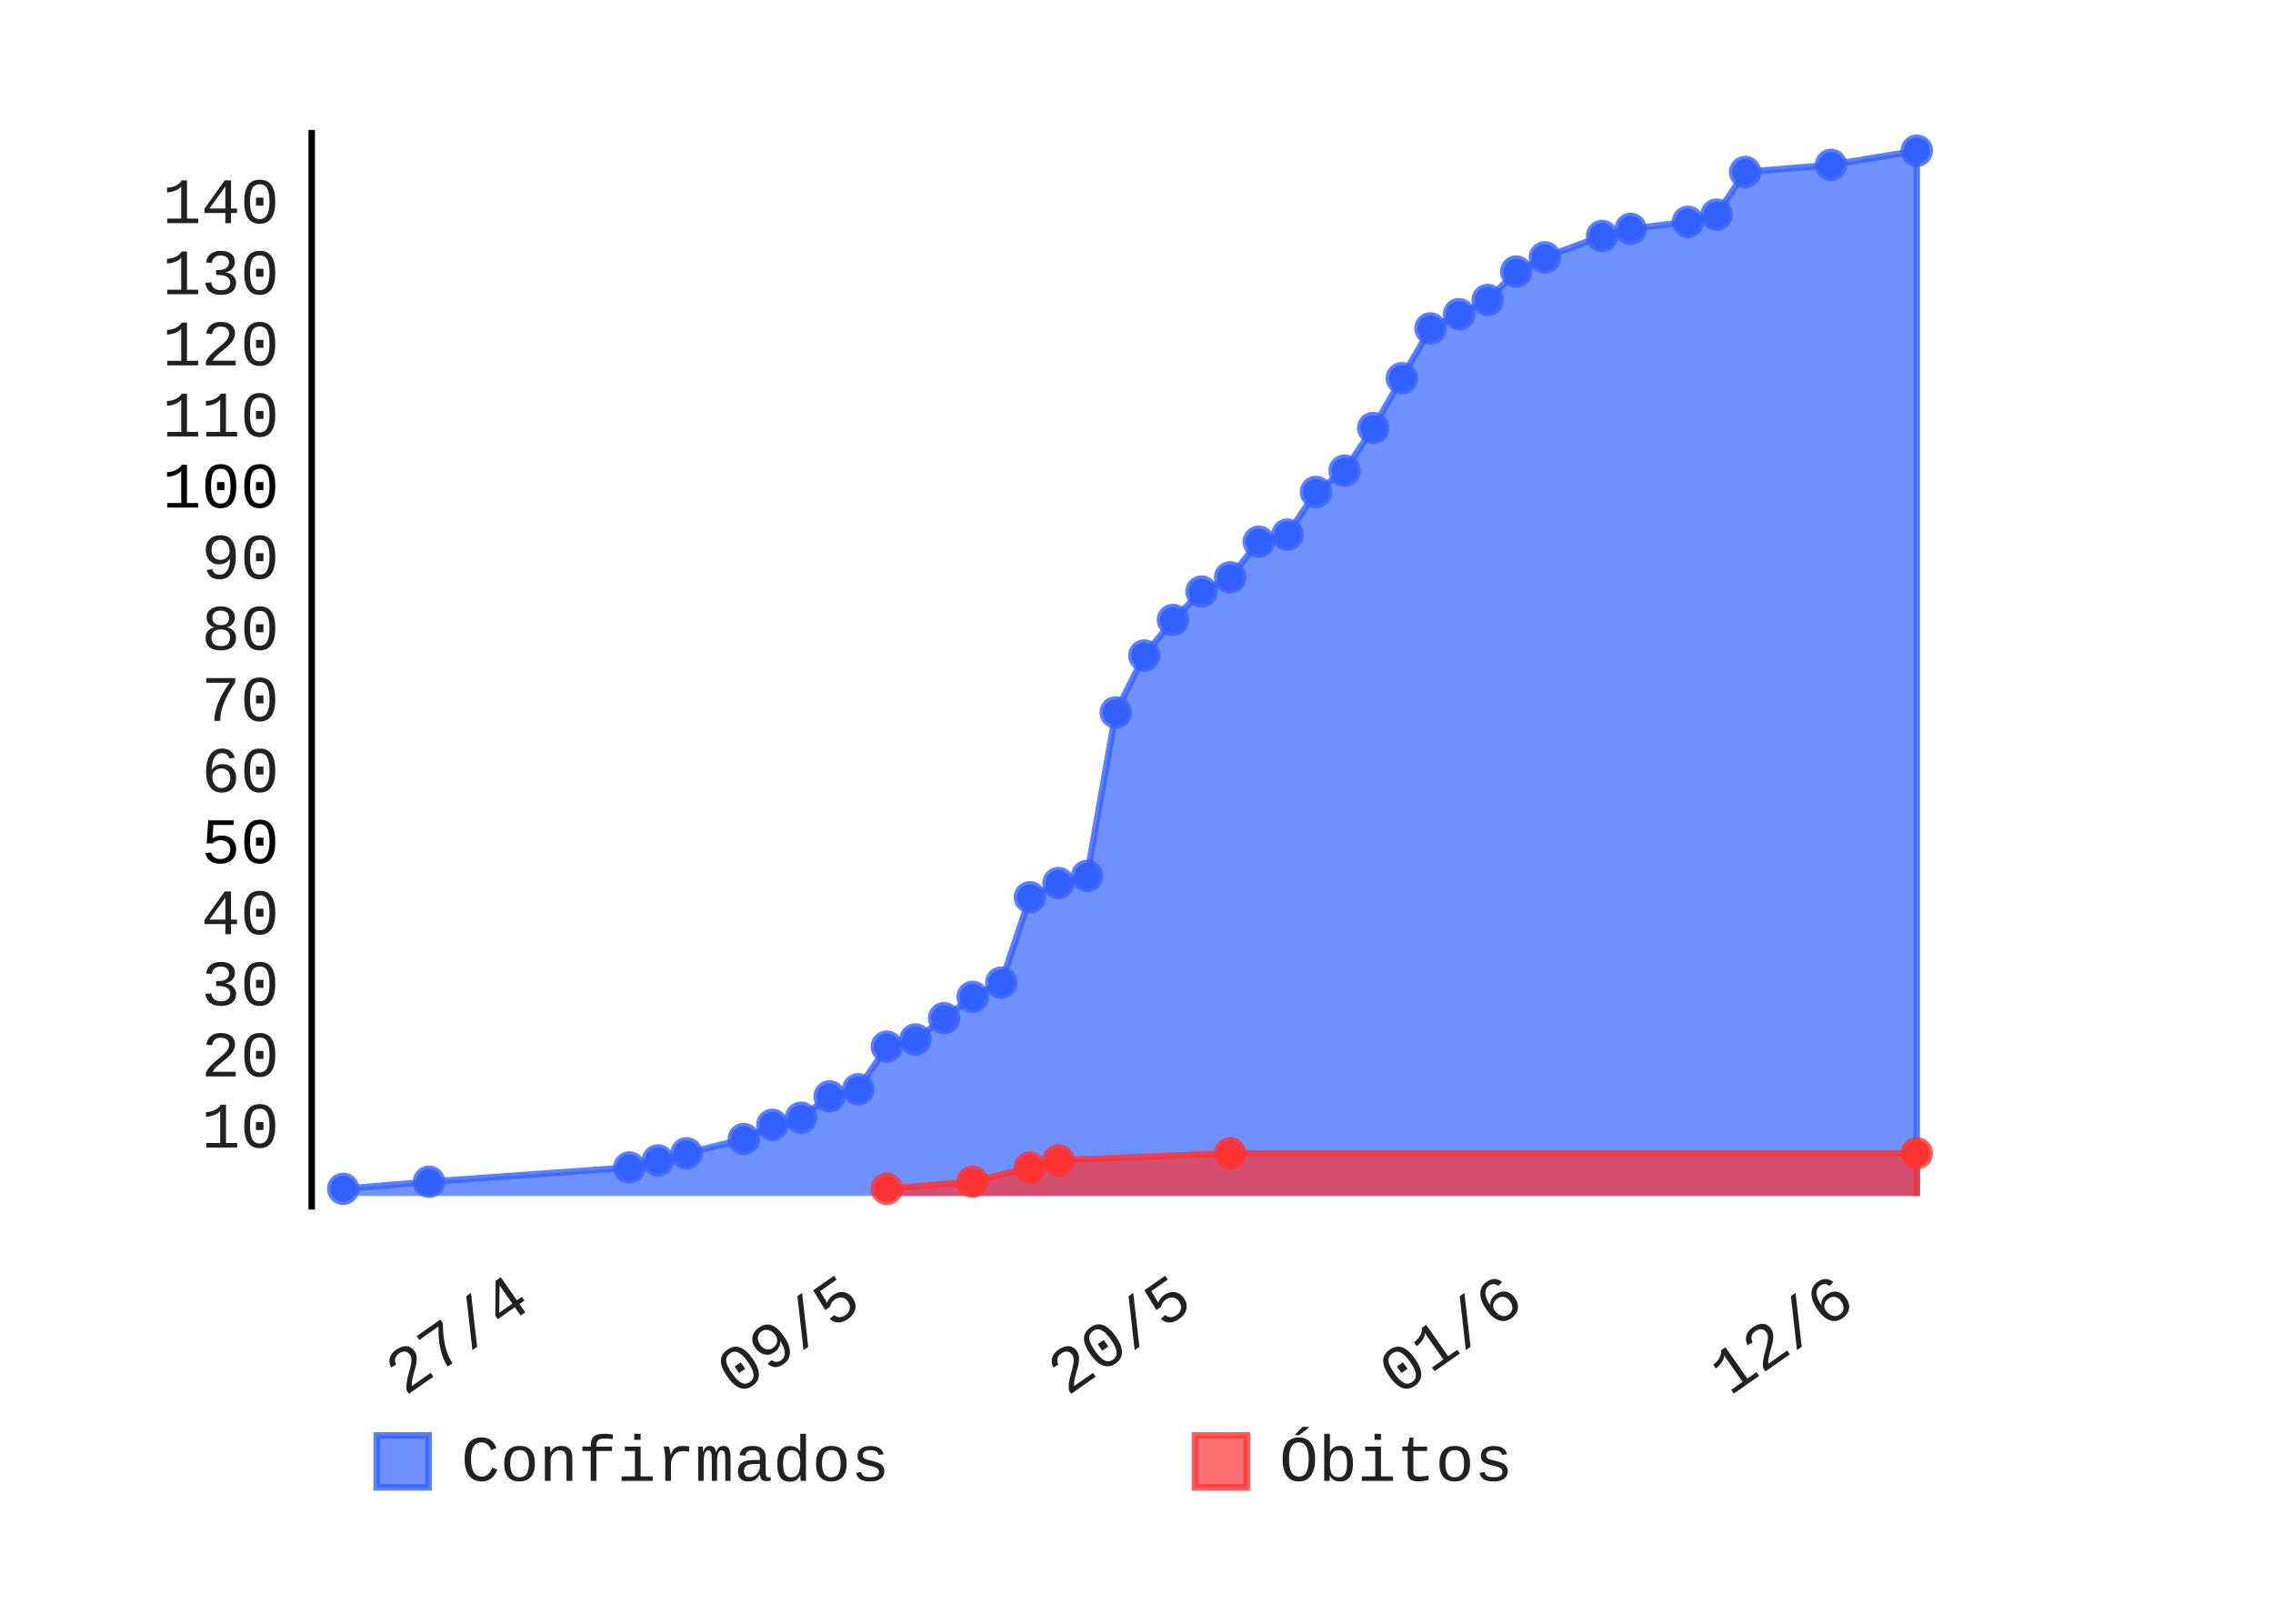
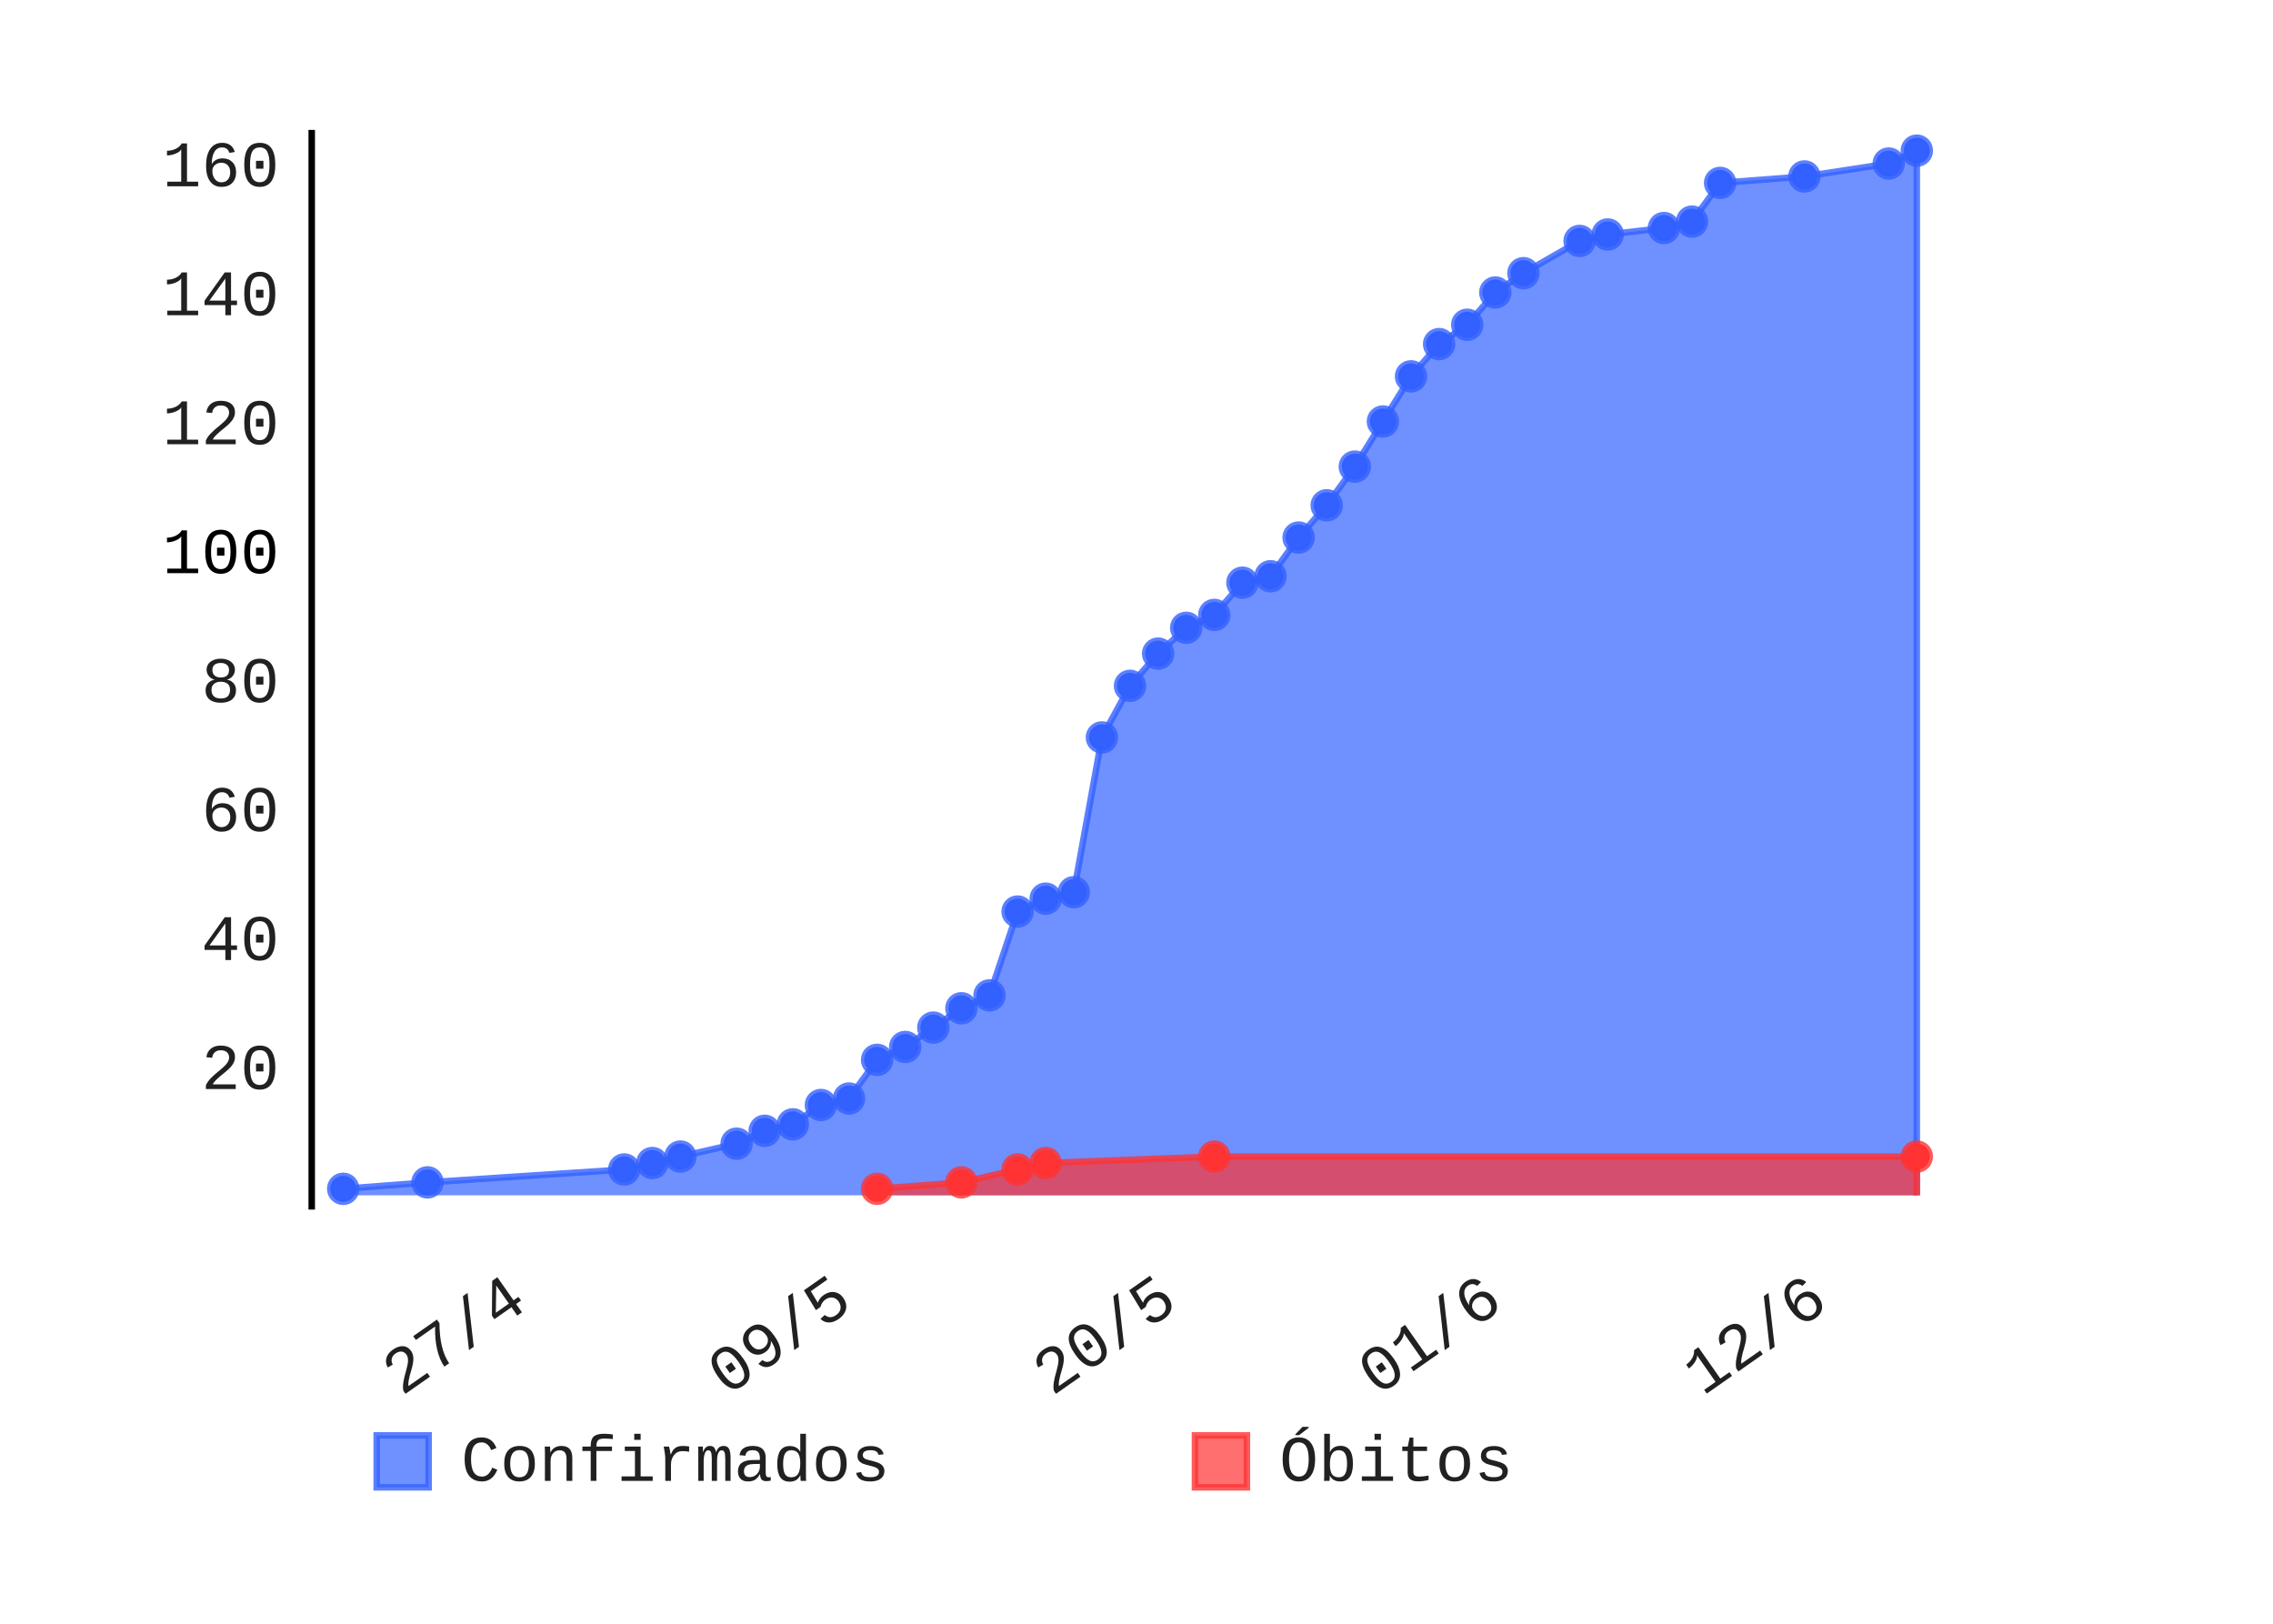
- <svg xmlns="http://www.w3.org/2000/svg" class="pygal-chart" height="250" id="chart-fa323ea0-4911-4fd3-8fa1-bf1e2ccb3af1" viewBox="0 0 350 250" width="350">
+ <svg xmlns="http://www.w3.org/2000/svg" class="pygal-chart" height="250" id="chart-98f4492f-a256-4d6c-b1e9-262187e6eaa6" viewBox="0 0 350 250" width="350">
  <defs>
-     <style type="text/css">#chart-fa323ea0-4911-4fd3-8fa1-bf1e2ccb3af1{-webkit-user-select:none;-webkit-font-smoothing:antialiased;font-family:Consolas,"Liberation Mono",Menlo,Courier,monospace}#chart-fa323ea0-4911-4fd3-8fa1-bf1e2ccb3af1 .title{font-family:Consolas,"Liberation Mono",Menlo,Courier,monospace;font-size:8px}#chart-fa323ea0-4911-4fd3-8fa1-bf1e2ccb3af1 .legends .legend text{font-family:Consolas,"Liberation Mono",Menlo,Courier,monospace;font-size:10px}#chart-fa323ea0-4911-4fd3-8fa1-bf1e2ccb3af1 .axis text{font-family:Consolas,"Liberation Mono",Menlo,Courier,monospace;font-size:10px}#chart-fa323ea0-4911-4fd3-8fa1-bf1e2ccb3af1 .axis text.major{font-family:Consolas,"Liberation Mono",Menlo,Courier,monospace;font-size:10px}#chart-fa323ea0-4911-4fd3-8fa1-bf1e2ccb3af1 .text-overlay text.value{font-family:Consolas,"Liberation Mono",Menlo,Courier,monospace;font-size:16px}#chart-fa323ea0-4911-4fd3-8fa1-bf1e2ccb3af1 .text-overlay text.label{font-family:Consolas,"Liberation Mono",Menlo,Courier,monospace;font-size:10px}#chart-fa323ea0-4911-4fd3-8fa1-bf1e2ccb3af1 .tooltip{font-family:Consolas,"Liberation Mono",Menlo,Courier,monospace;font-size:12px}#chart-fa323ea0-4911-4fd3-8fa1-bf1e2ccb3af1 text.no_data{font-family:Consolas,"Liberation Mono",Menlo,Courier,monospace;font-size:64px}
- #chart-fa323ea0-4911-4fd3-8fa1-bf1e2ccb3af1{background-color:transparent}#chart-fa323ea0-4911-4fd3-8fa1-bf1e2ccb3af1 path,#chart-fa323ea0-4911-4fd3-8fa1-bf1e2ccb3af1 line,#chart-fa323ea0-4911-4fd3-8fa1-bf1e2ccb3af1 rect,#chart-fa323ea0-4911-4fd3-8fa1-bf1e2ccb3af1 circle{-webkit-transition:150ms;-moz-transition:150ms;transition:150ms}#chart-fa323ea0-4911-4fd3-8fa1-bf1e2ccb3af1 .graph &gt; .background{fill:transparent}#chart-fa323ea0-4911-4fd3-8fa1-bf1e2ccb3af1 .plot &gt; .background{fill:rgba(255,255,255,1)}#chart-fa323ea0-4911-4fd3-8fa1-bf1e2ccb3af1 .graph{fill:rgba(0,0,0,.87)}#chart-fa323ea0-4911-4fd3-8fa1-bf1e2ccb3af1 text.no_data{fill:rgba(0,0,0,1)}#chart-fa323ea0-4911-4fd3-8fa1-bf1e2ccb3af1 .title{fill:rgba(0,0,0,1)}#chart-fa323ea0-4911-4fd3-8fa1-bf1e2ccb3af1 .legends .legend text{fill:rgba(0,0,0,.87)}#chart-fa323ea0-4911-4fd3-8fa1-bf1e2ccb3af1 .legends .legend:hover text{fill:rgba(0,0,0,1)}#chart-fa323ea0-4911-4fd3-8fa1-bf1e2ccb3af1 .axis .line{stroke:rgba(0,0,0,1)}#chart-fa323ea0-4911-4fd3-8fa1-bf1e2ccb3af1 .axis .guide.line{stroke:rgba(0,0,0,.54)}#chart-fa323ea0-4911-4fd3-8fa1-bf1e2ccb3af1 .axis .major.line{stroke:rgba(0,0,0,.87)}#chart-fa323ea0-4911-4fd3-8fa1-bf1e2ccb3af1 .axis text.major{fill:rgba(0,0,0,1)}#chart-fa323ea0-4911-4fd3-8fa1-bf1e2ccb3af1 .axis.y .guides:hover .guide.line,#chart-fa323ea0-4911-4fd3-8fa1-bf1e2ccb3af1 .line-graph .axis.x .guides:hover .guide.line,#chart-fa323ea0-4911-4fd3-8fa1-bf1e2ccb3af1 .stackedline-graph .axis.x .guides:hover .guide.line,#chart-fa323ea0-4911-4fd3-8fa1-bf1e2ccb3af1 .xy-graph .axis.x .guides:hover .guide.line{stroke:rgba(0,0,0,1)}#chart-fa323ea0-4911-4fd3-8fa1-bf1e2ccb3af1 .axis .guides:hover text{fill:rgba(0,0,0,1)}#chart-fa323ea0-4911-4fd3-8fa1-bf1e2ccb3af1 .reactive{fill-opacity:.7;stroke-opacity:.8}#chart-fa323ea0-4911-4fd3-8fa1-bf1e2ccb3af1 .ci{stroke:rgba(0,0,0,.87)}#chart-fa323ea0-4911-4fd3-8fa1-bf1e2ccb3af1 .reactive.active,#chart-fa323ea0-4911-4fd3-8fa1-bf1e2ccb3af1 .active .reactive{fill-opacity:.8;stroke-opacity:.9;stroke-width:4}#chart-fa323ea0-4911-4fd3-8fa1-bf1e2ccb3af1 .ci .reactive.active{stroke-width:1.5}#chart-fa323ea0-4911-4fd3-8fa1-bf1e2ccb3af1 .series text{fill:rgba(0,0,0,1)}#chart-fa323ea0-4911-4fd3-8fa1-bf1e2ccb3af1 .tooltip rect{fill:rgba(255,255,255,1);stroke:rgba(0,0,0,1);-webkit-transition:opacity 150ms;-moz-transition:opacity 150ms;transition:opacity 150ms}#chart-fa323ea0-4911-4fd3-8fa1-bf1e2ccb3af1 .tooltip .label{fill:rgba(0,0,0,.87)}#chart-fa323ea0-4911-4fd3-8fa1-bf1e2ccb3af1 .tooltip .label{fill:rgba(0,0,0,.87)}#chart-fa323ea0-4911-4fd3-8fa1-bf1e2ccb3af1 .tooltip .legend{font-size:.8em;fill:rgba(0,0,0,.54)}#chart-fa323ea0-4911-4fd3-8fa1-bf1e2ccb3af1 .tooltip .x_label{font-size:.6em;fill:rgba(0,0,0,1)}#chart-fa323ea0-4911-4fd3-8fa1-bf1e2ccb3af1 .tooltip .xlink{font-size:.5em;text-decoration:underline}#chart-fa323ea0-4911-4fd3-8fa1-bf1e2ccb3af1 .tooltip .value{font-size:1.5em}#chart-fa323ea0-4911-4fd3-8fa1-bf1e2ccb3af1 .bound{font-size:.5em}#chart-fa323ea0-4911-4fd3-8fa1-bf1e2ccb3af1 .max-value{font-size:.75em;fill:rgba(0,0,0,.54)}#chart-fa323ea0-4911-4fd3-8fa1-bf1e2ccb3af1 .map-element{fill:rgba(255,255,255,1);stroke:rgba(0,0,0,.54) !important}#chart-fa323ea0-4911-4fd3-8fa1-bf1e2ccb3af1 .map-element .reactive{fill-opacity:inherit;stroke-opacity:inherit}#chart-fa323ea0-4911-4fd3-8fa1-bf1e2ccb3af1 .color-0,#chart-fa323ea0-4911-4fd3-8fa1-bf1e2ccb3af1 .color-0 a:visited{stroke:#3361FF;fill:#3361FF}#chart-fa323ea0-4911-4fd3-8fa1-bf1e2ccb3af1 .color-1,#chart-fa323ea0-4911-4fd3-8fa1-bf1e2ccb3af1 .color-1 a:visited{stroke:#FF3333;fill:#FF3333}#chart-fa323ea0-4911-4fd3-8fa1-bf1e2ccb3af1 .text-overlay .color-0 text{fill:black}#chart-fa323ea0-4911-4fd3-8fa1-bf1e2ccb3af1 .text-overlay .color-1 text{fill:black}
- #chart-fa323ea0-4911-4fd3-8fa1-bf1e2ccb3af1 text.no_data{text-anchor:middle}#chart-fa323ea0-4911-4fd3-8fa1-bf1e2ccb3af1 .guide.line{fill:none}#chart-fa323ea0-4911-4fd3-8fa1-bf1e2ccb3af1 .centered{text-anchor:middle}#chart-fa323ea0-4911-4fd3-8fa1-bf1e2ccb3af1 .title{text-anchor:middle}#chart-fa323ea0-4911-4fd3-8fa1-bf1e2ccb3af1 .legends .legend text{fill-opacity:1}#chart-fa323ea0-4911-4fd3-8fa1-bf1e2ccb3af1 .axis.x text{text-anchor:middle}#chart-fa323ea0-4911-4fd3-8fa1-bf1e2ccb3af1 .axis.x:not(.web) text[transform]{text-anchor:start}#chart-fa323ea0-4911-4fd3-8fa1-bf1e2ccb3af1 .axis.x:not(.web) text[transform].backwards{text-anchor:end}#chart-fa323ea0-4911-4fd3-8fa1-bf1e2ccb3af1 .axis.y text{text-anchor:end}#chart-fa323ea0-4911-4fd3-8fa1-bf1e2ccb3af1 .axis.y text[transform].backwards{text-anchor:start}#chart-fa323ea0-4911-4fd3-8fa1-bf1e2ccb3af1 .axis.y2 text{text-anchor:start}#chart-fa323ea0-4911-4fd3-8fa1-bf1e2ccb3af1 .axis.y2 text[transform].backwards{text-anchor:end}#chart-fa323ea0-4911-4fd3-8fa1-bf1e2ccb3af1 .axis .guide.line{stroke-dasharray:4,4}#chart-fa323ea0-4911-4fd3-8fa1-bf1e2ccb3af1 .axis .major.guide.line{stroke-dasharray:6,6}#chart-fa323ea0-4911-4fd3-8fa1-bf1e2ccb3af1 .horizontal .axis.y .guide.line,#chart-fa323ea0-4911-4fd3-8fa1-bf1e2ccb3af1 .horizontal .axis.y2 .guide.line,#chart-fa323ea0-4911-4fd3-8fa1-bf1e2ccb3af1 .vertical .axis.x .guide.line{opacity:0}#chart-fa323ea0-4911-4fd3-8fa1-bf1e2ccb3af1 .horizontal .axis.always_show .guide.line,#chart-fa323ea0-4911-4fd3-8fa1-bf1e2ccb3af1 .vertical .axis.always_show .guide.line{opacity:1 !important}#chart-fa323ea0-4911-4fd3-8fa1-bf1e2ccb3af1 .axis.y .guides:hover .guide.line,#chart-fa323ea0-4911-4fd3-8fa1-bf1e2ccb3af1 .axis.y2 .guides:hover .guide.line,#chart-fa323ea0-4911-4fd3-8fa1-bf1e2ccb3af1 .axis.x .guides:hover .guide.line{opacity:1}#chart-fa323ea0-4911-4fd3-8fa1-bf1e2ccb3af1 .axis .guides:hover text{opacity:1}#chart-fa323ea0-4911-4fd3-8fa1-bf1e2ccb3af1 .nofill{fill:none}#chart-fa323ea0-4911-4fd3-8fa1-bf1e2ccb3af1 .subtle-fill{fill-opacity:.2}#chart-fa323ea0-4911-4fd3-8fa1-bf1e2ccb3af1 .dot{stroke-width:1px;fill-opacity:1}#chart-fa323ea0-4911-4fd3-8fa1-bf1e2ccb3af1 .dot.active{stroke-width:5px}#chart-fa323ea0-4911-4fd3-8fa1-bf1e2ccb3af1 .dot.negative{fill:transparent}#chart-fa323ea0-4911-4fd3-8fa1-bf1e2ccb3af1 text,#chart-fa323ea0-4911-4fd3-8fa1-bf1e2ccb3af1 tspan{stroke:none !important}#chart-fa323ea0-4911-4fd3-8fa1-bf1e2ccb3af1 .series text.active{opacity:1}#chart-fa323ea0-4911-4fd3-8fa1-bf1e2ccb3af1 .tooltip rect{fill-opacity:.95;stroke-width:.5}#chart-fa323ea0-4911-4fd3-8fa1-bf1e2ccb3af1 .tooltip text{fill-opacity:1}#chart-fa323ea0-4911-4fd3-8fa1-bf1e2ccb3af1 .showable{visibility:hidden}#chart-fa323ea0-4911-4fd3-8fa1-bf1e2ccb3af1 .showable.shown{visibility:visible}#chart-fa323ea0-4911-4fd3-8fa1-bf1e2ccb3af1 .gauge-background{fill:rgba(229,229,229,1);stroke:none}#chart-fa323ea0-4911-4fd3-8fa1-bf1e2ccb3af1 .bg-lines{stroke:transparent;stroke-width:2px}</style>
+     <style type="text/css">#chart-98f4492f-a256-4d6c-b1e9-262187e6eaa6{-webkit-user-select:none;-webkit-font-smoothing:antialiased;font-family:Consolas,"Liberation Mono",Menlo,Courier,monospace}#chart-98f4492f-a256-4d6c-b1e9-262187e6eaa6 .title{font-family:Consolas,"Liberation Mono",Menlo,Courier,monospace;font-size:8px}#chart-98f4492f-a256-4d6c-b1e9-262187e6eaa6 .legends .legend text{font-family:Consolas,"Liberation Mono",Menlo,Courier,monospace;font-size:10px}#chart-98f4492f-a256-4d6c-b1e9-262187e6eaa6 .axis text{font-family:Consolas,"Liberation Mono",Menlo,Courier,monospace;font-size:10px}#chart-98f4492f-a256-4d6c-b1e9-262187e6eaa6 .axis text.major{font-family:Consolas,"Liberation Mono",Menlo,Courier,monospace;font-size:10px}#chart-98f4492f-a256-4d6c-b1e9-262187e6eaa6 .text-overlay text.value{font-family:Consolas,"Liberation Mono",Menlo,Courier,monospace;font-size:16px}#chart-98f4492f-a256-4d6c-b1e9-262187e6eaa6 .text-overlay text.label{font-family:Consolas,"Liberation Mono",Menlo,Courier,monospace;font-size:10px}#chart-98f4492f-a256-4d6c-b1e9-262187e6eaa6 .tooltip{font-family:Consolas,"Liberation Mono",Menlo,Courier,monospace;font-size:12px}#chart-98f4492f-a256-4d6c-b1e9-262187e6eaa6 text.no_data{font-family:Consolas,"Liberation Mono",Menlo,Courier,monospace;font-size:64px}
+ #chart-98f4492f-a256-4d6c-b1e9-262187e6eaa6{background-color:transparent}#chart-98f4492f-a256-4d6c-b1e9-262187e6eaa6 path,#chart-98f4492f-a256-4d6c-b1e9-262187e6eaa6 line,#chart-98f4492f-a256-4d6c-b1e9-262187e6eaa6 rect,#chart-98f4492f-a256-4d6c-b1e9-262187e6eaa6 circle{-webkit-transition:150ms;-moz-transition:150ms;transition:150ms}#chart-98f4492f-a256-4d6c-b1e9-262187e6eaa6 .graph &gt; .background{fill:transparent}#chart-98f4492f-a256-4d6c-b1e9-262187e6eaa6 .plot &gt; .background{fill:rgba(255,255,255,1)}#chart-98f4492f-a256-4d6c-b1e9-262187e6eaa6 .graph{fill:rgba(0,0,0,.87)}#chart-98f4492f-a256-4d6c-b1e9-262187e6eaa6 text.no_data{fill:rgba(0,0,0,1)}#chart-98f4492f-a256-4d6c-b1e9-262187e6eaa6 .title{fill:rgba(0,0,0,1)}#chart-98f4492f-a256-4d6c-b1e9-262187e6eaa6 .legends .legend text{fill:rgba(0,0,0,.87)}#chart-98f4492f-a256-4d6c-b1e9-262187e6eaa6 .legends .legend:hover text{fill:rgba(0,0,0,1)}#chart-98f4492f-a256-4d6c-b1e9-262187e6eaa6 .axis .line{stroke:rgba(0,0,0,1)}#chart-98f4492f-a256-4d6c-b1e9-262187e6eaa6 .axis .guide.line{stroke:rgba(0,0,0,.54)}#chart-98f4492f-a256-4d6c-b1e9-262187e6eaa6 .axis .major.line{stroke:rgba(0,0,0,.87)}#chart-98f4492f-a256-4d6c-b1e9-262187e6eaa6 .axis text.major{fill:rgba(0,0,0,1)}#chart-98f4492f-a256-4d6c-b1e9-262187e6eaa6 .axis.y .guides:hover .guide.line,#chart-98f4492f-a256-4d6c-b1e9-262187e6eaa6 .line-graph .axis.x .guides:hover .guide.line,#chart-98f4492f-a256-4d6c-b1e9-262187e6eaa6 .stackedline-graph .axis.x .guides:hover .guide.line,#chart-98f4492f-a256-4d6c-b1e9-262187e6eaa6 .xy-graph .axis.x .guides:hover .guide.line{stroke:rgba(0,0,0,1)}#chart-98f4492f-a256-4d6c-b1e9-262187e6eaa6 .axis .guides:hover text{fill:rgba(0,0,0,1)}#chart-98f4492f-a256-4d6c-b1e9-262187e6eaa6 .reactive{fill-opacity:.7;stroke-opacity:.8}#chart-98f4492f-a256-4d6c-b1e9-262187e6eaa6 .ci{stroke:rgba(0,0,0,.87)}#chart-98f4492f-a256-4d6c-b1e9-262187e6eaa6 .reactive.active,#chart-98f4492f-a256-4d6c-b1e9-262187e6eaa6 .active .reactive{fill-opacity:.8;stroke-opacity:.9;stroke-width:4}#chart-98f4492f-a256-4d6c-b1e9-262187e6eaa6 .ci .reactive.active{stroke-width:1.5}#chart-98f4492f-a256-4d6c-b1e9-262187e6eaa6 .series text{fill:rgba(0,0,0,1)}#chart-98f4492f-a256-4d6c-b1e9-262187e6eaa6 .tooltip rect{fill:rgba(255,255,255,1);stroke:rgba(0,0,0,1);-webkit-transition:opacity 150ms;-moz-transition:opacity 150ms;transition:opacity 150ms}#chart-98f4492f-a256-4d6c-b1e9-262187e6eaa6 .tooltip .label{fill:rgba(0,0,0,.87)}#chart-98f4492f-a256-4d6c-b1e9-262187e6eaa6 .tooltip .label{fill:rgba(0,0,0,.87)}#chart-98f4492f-a256-4d6c-b1e9-262187e6eaa6 .tooltip .legend{font-size:.8em;fill:rgba(0,0,0,.54)}#chart-98f4492f-a256-4d6c-b1e9-262187e6eaa6 .tooltip .x_label{font-size:.6em;fill:rgba(0,0,0,1)}#chart-98f4492f-a256-4d6c-b1e9-262187e6eaa6 .tooltip .xlink{font-size:.5em;text-decoration:underline}#chart-98f4492f-a256-4d6c-b1e9-262187e6eaa6 .tooltip .value{font-size:1.5em}#chart-98f4492f-a256-4d6c-b1e9-262187e6eaa6 .bound{font-size:.5em}#chart-98f4492f-a256-4d6c-b1e9-262187e6eaa6 .max-value{font-size:.75em;fill:rgba(0,0,0,.54)}#chart-98f4492f-a256-4d6c-b1e9-262187e6eaa6 .map-element{fill:rgba(255,255,255,1);stroke:rgba(0,0,0,.54) !important}#chart-98f4492f-a256-4d6c-b1e9-262187e6eaa6 .map-element .reactive{fill-opacity:inherit;stroke-opacity:inherit}#chart-98f4492f-a256-4d6c-b1e9-262187e6eaa6 .color-0,#chart-98f4492f-a256-4d6c-b1e9-262187e6eaa6 .color-0 a:visited{stroke:#3361FF;fill:#3361FF}#chart-98f4492f-a256-4d6c-b1e9-262187e6eaa6 .color-1,#chart-98f4492f-a256-4d6c-b1e9-262187e6eaa6 .color-1 a:visited{stroke:#FF3333;fill:#FF3333}#chart-98f4492f-a256-4d6c-b1e9-262187e6eaa6 .text-overlay .color-0 text{fill:black}#chart-98f4492f-a256-4d6c-b1e9-262187e6eaa6 .text-overlay .color-1 text{fill:black}
+ #chart-98f4492f-a256-4d6c-b1e9-262187e6eaa6 text.no_data{text-anchor:middle}#chart-98f4492f-a256-4d6c-b1e9-262187e6eaa6 .guide.line{fill:none}#chart-98f4492f-a256-4d6c-b1e9-262187e6eaa6 .centered{text-anchor:middle}#chart-98f4492f-a256-4d6c-b1e9-262187e6eaa6 .title{text-anchor:middle}#chart-98f4492f-a256-4d6c-b1e9-262187e6eaa6 .legends .legend text{fill-opacity:1}#chart-98f4492f-a256-4d6c-b1e9-262187e6eaa6 .axis.x text{text-anchor:middle}#chart-98f4492f-a256-4d6c-b1e9-262187e6eaa6 .axis.x:not(.web) text[transform]{text-anchor:start}#chart-98f4492f-a256-4d6c-b1e9-262187e6eaa6 .axis.x:not(.web) text[transform].backwards{text-anchor:end}#chart-98f4492f-a256-4d6c-b1e9-262187e6eaa6 .axis.y text{text-anchor:end}#chart-98f4492f-a256-4d6c-b1e9-262187e6eaa6 .axis.y text[transform].backwards{text-anchor:start}#chart-98f4492f-a256-4d6c-b1e9-262187e6eaa6 .axis.y2 text{text-anchor:start}#chart-98f4492f-a256-4d6c-b1e9-262187e6eaa6 .axis.y2 text[transform].backwards{text-anchor:end}#chart-98f4492f-a256-4d6c-b1e9-262187e6eaa6 .axis .guide.line{stroke-dasharray:4,4}#chart-98f4492f-a256-4d6c-b1e9-262187e6eaa6 .axis .major.guide.line{stroke-dasharray:6,6}#chart-98f4492f-a256-4d6c-b1e9-262187e6eaa6 .horizontal .axis.y .guide.line,#chart-98f4492f-a256-4d6c-b1e9-262187e6eaa6 .horizontal .axis.y2 .guide.line,#chart-98f4492f-a256-4d6c-b1e9-262187e6eaa6 .vertical .axis.x .guide.line{opacity:0}#chart-98f4492f-a256-4d6c-b1e9-262187e6eaa6 .horizontal .axis.always_show .guide.line,#chart-98f4492f-a256-4d6c-b1e9-262187e6eaa6 .vertical .axis.always_show .guide.line{opacity:1 !important}#chart-98f4492f-a256-4d6c-b1e9-262187e6eaa6 .axis.y .guides:hover .guide.line,#chart-98f4492f-a256-4d6c-b1e9-262187e6eaa6 .axis.y2 .guides:hover .guide.line,#chart-98f4492f-a256-4d6c-b1e9-262187e6eaa6 .axis.x .guides:hover .guide.line{opacity:1}#chart-98f4492f-a256-4d6c-b1e9-262187e6eaa6 .axis .guides:hover text{opacity:1}#chart-98f4492f-a256-4d6c-b1e9-262187e6eaa6 .nofill{fill:none}#chart-98f4492f-a256-4d6c-b1e9-262187e6eaa6 .subtle-fill{fill-opacity:.2}#chart-98f4492f-a256-4d6c-b1e9-262187e6eaa6 .dot{stroke-width:1px;fill-opacity:1}#chart-98f4492f-a256-4d6c-b1e9-262187e6eaa6 .dot.active{stroke-width:5px}#chart-98f4492f-a256-4d6c-b1e9-262187e6eaa6 .dot.negative{fill:transparent}#chart-98f4492f-a256-4d6c-b1e9-262187e6eaa6 text,#chart-98f4492f-a256-4d6c-b1e9-262187e6eaa6 tspan{stroke:none !important}#chart-98f4492f-a256-4d6c-b1e9-262187e6eaa6 .series text.active{opacity:1}#chart-98f4492f-a256-4d6c-b1e9-262187e6eaa6 .tooltip rect{fill-opacity:.95;stroke-width:.5}#chart-98f4492f-a256-4d6c-b1e9-262187e6eaa6 .tooltip text{fill-opacity:1}#chart-98f4492f-a256-4d6c-b1e9-262187e6eaa6 .showable{visibility:hidden}#chart-98f4492f-a256-4d6c-b1e9-262187e6eaa6 .showable.shown{visibility:visible}#chart-98f4492f-a256-4d6c-b1e9-262187e6eaa6 .gauge-background{fill:rgba(229,229,229,1);stroke:none}#chart-98f4492f-a256-4d6c-b1e9-262187e6eaa6 .bg-lines{stroke:transparent;stroke-width:2px}</style>
  </defs>
  <g class="graph datetimeline-graph vertical">
    <rect class="background" height="250" width="350" x="0" y="0" />
    <g class="plot" transform="translate(48, 20)">
      <rect class="background" height="166.234" width="252.0" x="0" y="0" />
      <g class="axis y">
        <g class="guides">
-           <text class="" x="-5" y="156.684">10</text>
-         </g>
-         <g class="guides">
-           <text class="" x="-5" y="145.736">20</text>
-         </g>
-         <g class="guides">
-           <text class="" x="-5" y="134.788">30</text>
-         </g>
-         <g class="guides">
-           <text class="" x="-5" y="123.84">40</text>
-         </g>
-         <g class="guides">
-           <text class="major" x="-5" y="112.892">50</text>
-         </g>
-         <g class="guides">
-           <text class="" x="-5" y="101.944">60</text>
-         </g>
-         <g class="guides">
-           <text class="" x="-5" y="90.996">70</text>
-         </g>
-         <g class="guides">
-           <text class="" x="-5" y="80.048">80</text>
-         </g>
-         <g class="guides">
-           <text class="" x="-5" y="69.1">90</text>
-         </g>
-         <g class="guides">
-           <text class="major" x="-5" y="58.152">100</text>
-         </g>
-         <g class="guides">
-           <text class="" x="-5" y="47.204">110</text>
-         </g>
-         <g class="guides">
-           <text class="" x="-5" y="36.256">120</text>
-         </g>
-         <g class="guides">
-           <text class="" x="-5" y="25.308">130</text>
-         </g>
-         <g class="guides">
-           <text class="" x="-5" y="14.36">140</text>
+           <text class="" x="-5" y="147.674">20</text>
+         </g>
+         <g class="guides">
+           <text class="" x="-5" y="127.818">40</text>
+         </g>
+         <g class="guides">
+           <text class="" x="-5" y="107.962">60</text>
+         </g>
+         <g class="guides">
+           <text class="" x="-5" y="88.106">80</text>
+         </g>
+         <g class="guides">
+           <text class="major" x="-5" y="68.25">100</text>
+         </g>
+         <g class="guides">
+           <text class="" x="-5" y="48.394">120</text>
+         </g>
+         <g class="guides">
+           <text class="" x="-5" y="28.538">140</text>
+         </g>
+         <g class="guides">
+           <text class="" x="-5" y="8.682">160</text>
        </g>
      </g>
      <g class="axis x">
        <path class="line" d="M0 0 v166.234" />
        <g class="guides">
-           <path class="guide line" d="M34.054 0 v166.234" />
-           <text class="backwards" transform="rotate(325 34.05361 181.2342)" x="34.054" y="181.234">27/4</text>
-         </g>
-         <g class="guides">
-           <path class="guide line" d="M85.044 0 v166.234" />
-           <text class="backwards" transform="rotate(325 85.04429 181.2342)" x="85.044" y="181.234">09/5</text>
-         </g>
-         <g class="guides">
-           <path class="guide line" d="M136.035 0 v166.234" />
-           <text class="backwards" transform="rotate(325 136.035 181.2342)" x="136.035" y="181.234">20/5</text>
-         </g>
-         <g class="guides">
-           <path class="guide line" d="M187.026 0 v166.234" />
-           <text class="backwards" transform="rotate(325 187.0256 181.2342)" x="187.026" y="181.234">01/6</text>
-         </g>
-         <g class="guides">
-           <path class="guide line" d="M238.016 0 v166.234" />
-           <text class="backwards" transform="rotate(325 238.0163 181.2342)" x="238.016" y="181.234">12/6</text>
+           <path class="guide line" d="M33.532 0 v166.234" />
+           <text class="backwards" transform="rotate(325 33.53205 181.2342)" x="33.532" y="181.234">27/4</text>
+         </g>
+         <g class="guides">
+           <path class="guide line" d="M83.612 0 v166.234" />
+           <text class="backwards" transform="rotate(325 83.61218 181.2342)" x="83.612" y="181.234">09/5</text>
+         </g>
+         <g class="guides">
+           <path class="guide line" d="M133.692 0 v166.234" />
+           <text class="backwards" transform="rotate(325 133.6923 181.2342)" x="133.692" y="181.234">20/5</text>
+         </g>
+         <g class="guides">
+           <path class="guide line" d="M183.772 0 v166.234" />
+           <text class="backwards" transform="rotate(325 183.7724 181.2342)" x="183.772" y="181.234">01/6</text>
+         </g>
+         <g class="guides">
+           <path class="guide line" d="M233.853 0 v166.234" />
+           <text class="backwards" transform="rotate(325 233.8526 181.2342)" x="233.853" y="181.234">12/6</text>
        </g>
      </g>
      <g class="series serie-0 color-0">
-         <path class="line reactive" d="M4.846 164.132 L4.846 163.037 18.063 161.943 48.902 159.753 53.308 158.658 57.713 157.563 66.524 155.374 70.93 153.184 75.336 152.089 79.741 148.805 84.147 147.71 88.552 141.141 92.958 140.047 97.364 136.762 101.769 133.478 106.175 131.288 110.58 118.151 114.986 115.961 119.392 114.866 123.797 89.686 128.203 80.927 132.608 75.453 137.014 71.074 141.42 68.885 145.825 63.411 150.231 62.316 154.636 55.747 159.042 52.463 163.448 45.894 167.853 38.23 172.259 30.567 176.664 28.377 181.07 26.188 185.476 21.808 189.881 19.619 198.692 16.334 203.098 15.24 211.909 14.145 216.315 13.05 220.72 6.481 233.937 5.386 247.154 3.197 247.154 164.132" />
+         <path class="line reactive" d="M4.846 164.03 L4.846 163.037 17.827 162.045 48.115 160.059 52.442 159.066 56.769 158.073 65.423 156.088 69.75 154.102 74.077 153.109 78.404 150.131 82.731 149.138 87.058 143.181 91.385 141.196 95.712 138.217 100.038 135.239 104.365 133.253 108.692 120.347 113.019 118.361 117.346 117.369 121.673 93.541 126 85.599 130.327 80.635 134.654 76.664 138.981 74.678 143.308 69.714 147.635 68.722 151.962 62.765 156.288 57.801 160.615 51.844 164.942 44.894 169.269 37.945 173.596 32.981 177.923 30.002 182.25 25.038 186.577 22.06 195.231 17.096 199.558 16.103 208.212 15.11 212.538 14.118 216.865 8.161 229.846 7.168 242.827 5.182 247.154 3.197 247.154 164.03" />
      </g>
      <g class="series serie-1 color-1">
-         <path class="line reactive" d="M88.552 164.132 L88.552 163.037 101.769 161.943 110.58 159.753 114.986 158.658 141.42 157.563 247.154 157.563 247.154 164.132" />
+         <path class="line reactive" d="M87.058 164.03 L87.058 163.037 100.038 162.045 108.692 160.059 113.019 159.066 138.981 158.073 247.154 158.073 247.154 164.03" />
      </g>
    </g>
    <g class="titles" />
    <g class="plot overlay" transform="translate(48, 20)">
      <g class="series serie-0 color-0">
        <g class="dots">
          <circle class="dot reactive tooltip-trigger" cx="4.846" cy="163.037" r="2" />
        </g>
        <g class="dots">
-           <circle class="dot reactive tooltip-trigger" cx="18.063" cy="161.943" r="2" />
-         </g>
-         <g class="dots">
-           <circle class="dot reactive tooltip-trigger" cx="48.902" cy="159.753" r="2" />
-         </g>
-         <g class="dots">
-           <circle class="dot reactive tooltip-trigger" cx="53.308" cy="158.658" r="2" />
-         </g>
-         <g class="dots">
-           <circle class="dot reactive tooltip-trigger" cx="57.713" cy="157.563" r="2" />
-         </g>
-         <g class="dots">
-           <circle class="dot reactive tooltip-trigger" cx="66.524" cy="155.374" r="2" />
-         </g>
-         <g class="dots">
-           <circle class="dot reactive tooltip-trigger" cx="70.93" cy="153.184" r="2" />
-         </g>
-         <g class="dots">
-           <circle class="dot reactive tooltip-trigger" cx="75.336" cy="152.089" r="2" />
-         </g>
-         <g class="dots">
-           <circle class="dot reactive tooltip-trigger" cx="79.741" cy="148.805" r="2" />
-         </g>
-         <g class="dots">
-           <circle class="dot reactive tooltip-trigger" cx="84.147" cy="147.71" r="2" />
-         </g>
-         <g class="dots">
-           <circle class="dot reactive tooltip-trigger" cx="88.552" cy="141.141" r="2" />
-         </g>
-         <g class="dots">
-           <circle class="dot reactive tooltip-trigger" cx="92.958" cy="140.047" r="2" />
-         </g>
-         <g class="dots">
-           <circle class="dot reactive tooltip-trigger" cx="97.364" cy="136.762" r="2" />
-         </g>
-         <g class="dots">
-           <circle class="dot reactive tooltip-trigger" cx="101.769" cy="133.478" r="2" />
-         </g>
-         <g class="dots">
-           <circle class="dot reactive tooltip-trigger" cx="106.175" cy="131.288" r="2" />
-         </g>
-         <g class="dots">
-           <circle class="dot reactive tooltip-trigger" cx="110.58" cy="118.151" r="2" />
-         </g>
-         <g class="dots">
-           <circle class="dot reactive tooltip-trigger" cx="114.986" cy="115.961" r="2" />
-         </g>
-         <g class="dots">
-           <circle class="dot reactive tooltip-trigger" cx="119.392" cy="114.866" r="2" />
-         </g>
-         <g class="dots">
-           <circle class="dot reactive tooltip-trigger" cx="123.797" cy="89.686" r="2" />
-         </g>
-         <g class="dots">
-           <circle class="dot reactive tooltip-trigger" cx="128.203" cy="80.927" r="2" />
-         </g>
-         <g class="dots">
-           <circle class="dot reactive tooltip-trigger" cx="132.608" cy="75.453" r="2" />
-         </g>
-         <g class="dots">
-           <circle class="dot reactive tooltip-trigger" cx="137.014" cy="71.074" r="2" />
-         </g>
-         <g class="dots">
-           <circle class="dot reactive tooltip-trigger" cx="141.42" cy="68.885" r="2" />
-         </g>
-         <g class="dots">
-           <circle class="dot reactive tooltip-trigger" cx="145.825" cy="63.411" r="2" />
-         </g>
-         <g class="dots">
-           <circle class="dot reactive tooltip-trigger" cx="150.231" cy="62.316" r="2" />
-         </g>
-         <g class="dots">
-           <circle class="dot reactive tooltip-trigger" cx="154.636" cy="55.747" r="2" />
-         </g>
-         <g class="dots">
-           <circle class="dot reactive tooltip-trigger" cx="159.042" cy="52.463" r="2" />
-         </g>
-         <g class="dots">
-           <circle class="dot reactive tooltip-trigger" cx="163.448" cy="45.894" r="2" />
-         </g>
-         <g class="dots">
-           <circle class="dot reactive tooltip-trigger" cx="167.853" cy="38.23" r="2" />
-         </g>
-         <g class="dots">
-           <circle class="dot reactive tooltip-trigger" cx="172.259" cy="30.567" r="2" />
-         </g>
-         <g class="dots">
-           <circle class="dot reactive tooltip-trigger" cx="176.664" cy="28.377" r="2" />
-         </g>
-         <g class="dots">
-           <circle class="dot reactive tooltip-trigger" cx="181.07" cy="26.188" r="2" />
-         </g>
-         <g class="dots">
-           <circle class="dot reactive tooltip-trigger" cx="185.476" cy="21.808" r="2" />
-         </g>
-         <g class="dots">
-           <circle class="dot reactive tooltip-trigger" cx="189.881" cy="19.619" r="2" />
-         </g>
-         <g class="dots">
-           <circle class="dot reactive tooltip-trigger" cx="198.692" cy="16.334" r="2" />
-         </g>
-         <g class="dots">
-           <circle class="dot reactive tooltip-trigger" cx="203.098" cy="15.24" r="2" />
-         </g>
-         <g class="dots">
-           <circle class="dot reactive tooltip-trigger" cx="211.909" cy="14.145" r="2" />
-         </g>
-         <g class="dots">
-           <circle class="dot reactive tooltip-trigger" cx="216.315" cy="13.05" r="2" />
-         </g>
-         <g class="dots">
-           <circle class="dot reactive tooltip-trigger" cx="220.72" cy="6.481" r="2" />
-         </g>
-         <g class="dots">
-           <circle class="dot reactive tooltip-trigger" cx="233.937" cy="5.386" r="2" />
+           <circle class="dot reactive tooltip-trigger" cx="17.827" cy="162.045" r="2" />
+         </g>
+         <g class="dots">
+           <circle class="dot reactive tooltip-trigger" cx="48.115" cy="160.059" r="2" />
+         </g>
+         <g class="dots">
+           <circle class="dot reactive tooltip-trigger" cx="52.442" cy="159.066" r="2" />
+         </g>
+         <g class="dots">
+           <circle class="dot reactive tooltip-trigger" cx="56.769" cy="158.073" r="2" />
+         </g>
+         <g class="dots">
+           <circle class="dot reactive tooltip-trigger" cx="65.423" cy="156.088" r="2" />
+         </g>
+         <g class="dots">
+           <circle class="dot reactive tooltip-trigger" cx="69.75" cy="154.102" r="2" />
+         </g>
+         <g class="dots">
+           <circle class="dot reactive tooltip-trigger" cx="74.077" cy="153.109" r="2" />
+         </g>
+         <g class="dots">
+           <circle class="dot reactive tooltip-trigger" cx="78.404" cy="150.131" r="2" />
+         </g>
+         <g class="dots">
+           <circle class="dot reactive tooltip-trigger" cx="82.731" cy="149.138" r="2" />
+         </g>
+         <g class="dots">
+           <circle class="dot reactive tooltip-trigger" cx="87.058" cy="143.181" r="2" />
+         </g>
+         <g class="dots">
+           <circle class="dot reactive tooltip-trigger" cx="91.385" cy="141.196" r="2" />
+         </g>
+         <g class="dots">
+           <circle class="dot reactive tooltip-trigger" cx="95.712" cy="138.217" r="2" />
+         </g>
+         <g class="dots">
+           <circle class="dot reactive tooltip-trigger" cx="100.038" cy="135.239" r="2" />
+         </g>
+         <g class="dots">
+           <circle class="dot reactive tooltip-trigger" cx="104.365" cy="133.253" r="2" />
+         </g>
+         <g class="dots">
+           <circle class="dot reactive tooltip-trigger" cx="108.692" cy="120.347" r="2" />
+         </g>
+         <g class="dots">
+           <circle class="dot reactive tooltip-trigger" cx="113.019" cy="118.361" r="2" />
+         </g>
+         <g class="dots">
+           <circle class="dot reactive tooltip-trigger" cx="117.346" cy="117.369" r="2" />
+         </g>
+         <g class="dots">
+           <circle class="dot reactive tooltip-trigger" cx="121.673" cy="93.541" r="2" />
+         </g>
+         <g class="dots">
+           <circle class="dot reactive tooltip-trigger" cx="126.0" cy="85.599" r="2" />
+         </g>
+         <g class="dots">
+           <circle class="dot reactive tooltip-trigger" cx="130.327" cy="80.635" r="2" />
+         </g>
+         <g class="dots">
+           <circle class="dot reactive tooltip-trigger" cx="134.654" cy="76.664" r="2" />
+         </g>
+         <g class="dots">
+           <circle class="dot reactive tooltip-trigger" cx="138.981" cy="74.678" r="2" />
+         </g>
+         <g class="dots">
+           <circle class="dot reactive tooltip-trigger" cx="143.308" cy="69.714" r="2" />
+         </g>
+         <g class="dots">
+           <circle class="dot reactive tooltip-trigger" cx="147.635" cy="68.722" r="2" />
+         </g>
+         <g class="dots">
+           <circle class="dot reactive tooltip-trigger" cx="151.962" cy="62.765" r="2" />
+         </g>
+         <g class="dots">
+           <circle class="dot reactive tooltip-trigger" cx="156.288" cy="57.801" r="2" />
+         </g>
+         <g class="dots">
+           <circle class="dot reactive tooltip-trigger" cx="160.615" cy="51.844" r="2" />
+         </g>
+         <g class="dots">
+           <circle class="dot reactive tooltip-trigger" cx="164.942" cy="44.894" r="2" />
+         </g>
+         <g class="dots">
+           <circle class="dot reactive tooltip-trigger" cx="169.269" cy="37.945" r="2" />
+         </g>
+         <g class="dots">
+           <circle class="dot reactive tooltip-trigger" cx="173.596" cy="32.981" r="2" />
+         </g>
+         <g class="dots">
+           <circle class="dot reactive tooltip-trigger" cx="177.923" cy="30.002" r="2" />
+         </g>
+         <g class="dots">
+           <circle class="dot reactive tooltip-trigger" cx="182.25" cy="25.038" r="2" />
+         </g>
+         <g class="dots">
+           <circle class="dot reactive tooltip-trigger" cx="186.577" cy="22.06" r="2" />
+         </g>
+         <g class="dots">
+           <circle class="dot reactive tooltip-trigger" cx="195.231" cy="17.096" r="2" />
+         </g>
+         <g class="dots">
+           <circle class="dot reactive tooltip-trigger" cx="199.558" cy="16.103" r="2" />
+         </g>
+         <g class="dots">
+           <circle class="dot reactive tooltip-trigger" cx="208.212" cy="15.11" r="2" />
+         </g>
+         <g class="dots">
+           <circle class="dot reactive tooltip-trigger" cx="212.538" cy="14.118" r="2" />
+         </g>
+         <g class="dots">
+           <circle class="dot reactive tooltip-trigger" cx="216.865" cy="8.161" r="2" />
+         </g>
+         <g class="dots">
+           <circle class="dot reactive tooltip-trigger" cx="229.846" cy="7.168" r="2" />
+         </g>
+         <g class="dots">
+           <circle class="dot reactive tooltip-trigger" cx="242.827" cy="5.182" r="2" />
        </g>
        <g class="dots">
          <circle class="dot reactive tooltip-trigger" cx="247.154" cy="3.197" r="2" />
        </g>
      </g>
      <g class="series serie-1 color-1">
        <g class="dots">
-           <circle class="dot reactive tooltip-trigger" cx="88.552" cy="163.037" r="2" />
-         </g>
-         <g class="dots">
-           <circle class="dot reactive tooltip-trigger" cx="101.769" cy="161.943" r="2" />
-         </g>
-         <g class="dots">
-           <circle class="dot reactive tooltip-trigger" cx="110.58" cy="159.753" r="2" />
-         </g>
-         <g class="dots">
-           <circle class="dot reactive tooltip-trigger" cx="114.986" cy="158.658" r="2" />
-         </g>
-         <g class="dots">
-           <circle class="dot reactive tooltip-trigger" cx="141.42" cy="157.563" r="2" />
-         </g>
-         <g class="dots">
-           <circle class="dot reactive tooltip-trigger" cx="247.154" cy="157.563" r="2" />
+           <circle class="dot reactive tooltip-trigger" cx="87.058" cy="163.037" r="2" />
+         </g>
+         <g class="dots">
+           <circle class="dot reactive tooltip-trigger" cx="100.038" cy="162.045" r="2" />
+         </g>
+         <g class="dots">
+           <circle class="dot reactive tooltip-trigger" cx="108.692" cy="160.059" r="2" />
+         </g>
+         <g class="dots">
+           <circle class="dot reactive tooltip-trigger" cx="113.019" cy="159.066" r="2" />
+         </g>
+         <g class="dots">
+           <circle class="dot reactive tooltip-trigger" cx="138.981" cy="158.073" r="2" />
+         </g>
+         <g class="dots">
+           <circle class="dot reactive tooltip-trigger" cx="247.154" cy="158.073" r="2" />
        </g>
      </g>
    </g>
    <g class="plot text-overlay" transform="translate(48, 20)">
      <g class="series serie-0 color-0" />
      <g class="series serie-1 color-1" />
    </g>
    <g class="plot tooltip-overlay" transform="translate(48, 20)">
      <g class="tooltip" style="opacity: 0" transform="translate(0 0)">
        <rect class="tooltip-box" height="0" rx="10" ry="10" width="0" />
        <g class="text" />
      </g>
    </g>
    <g class="legends" transform="translate(58, 220)">
      <g class="legend reactive activate-serie" id="activate-serie-0">
        <rect class="color-0 reactive" height="8" width="8" x="0.0" y="1.0" />
        <text x="13.0" y="8.0">Confirmados</text>
      </g>
      <g class="legend reactive activate-serie" id="activate-serie-1">
        <rect class="color-1 reactive" height="8" width="8" x="126.0" y="1.0" />
        <text x="139.0" y="8.0">Óbitos</text>
      </g>
    </g>
  </g>
</svg>
